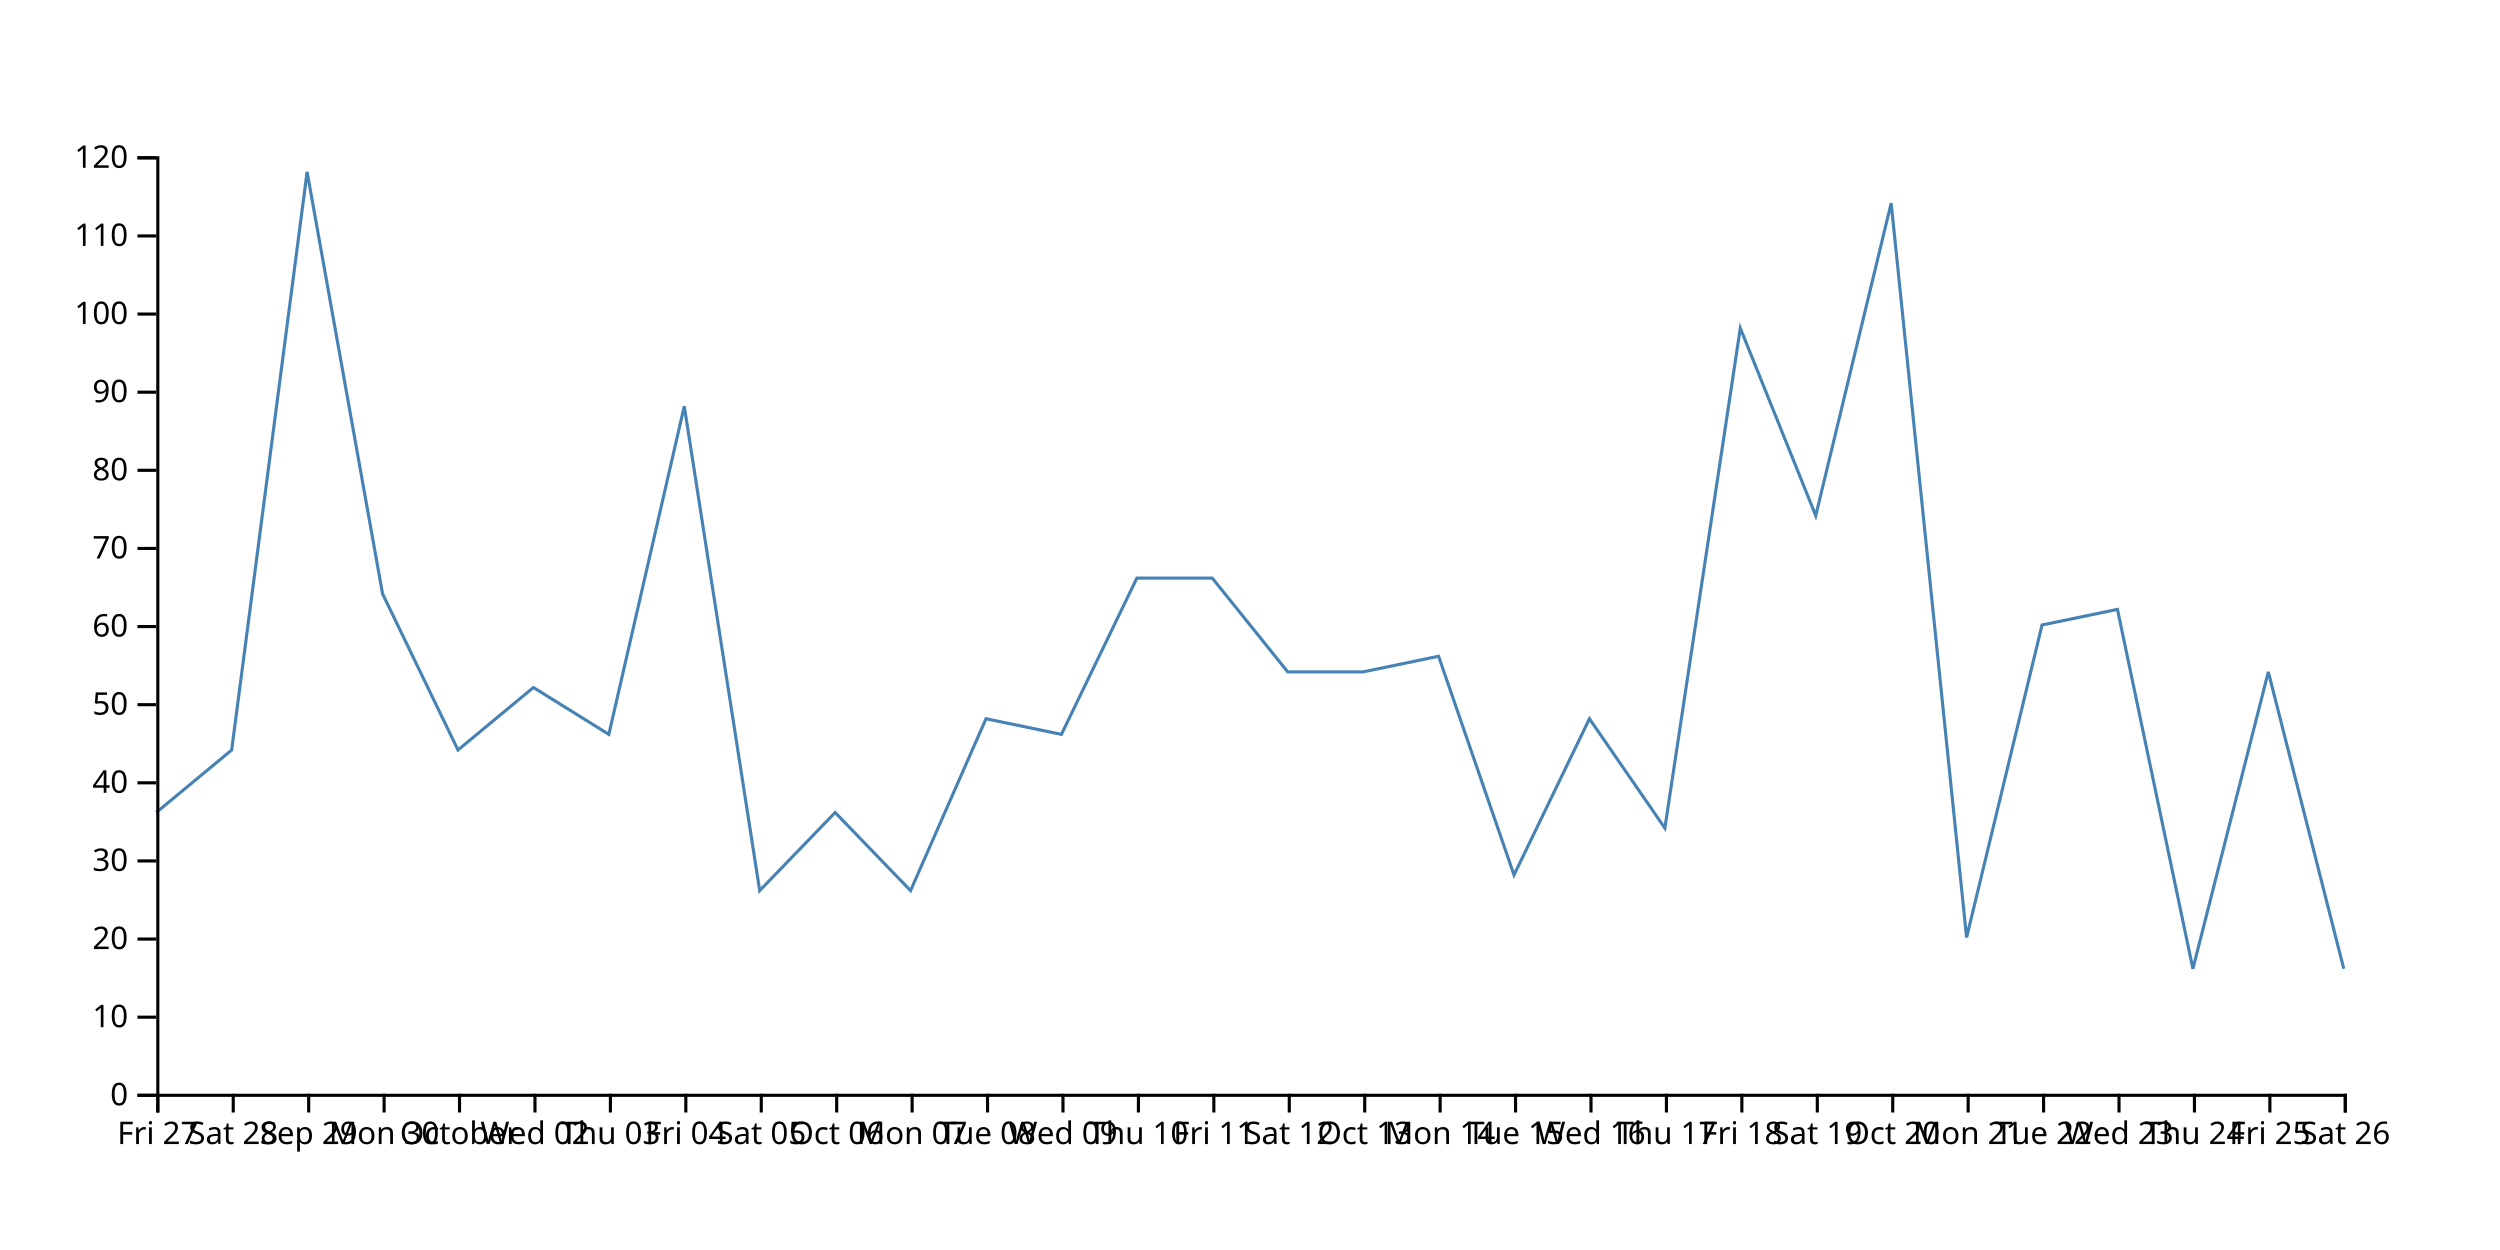
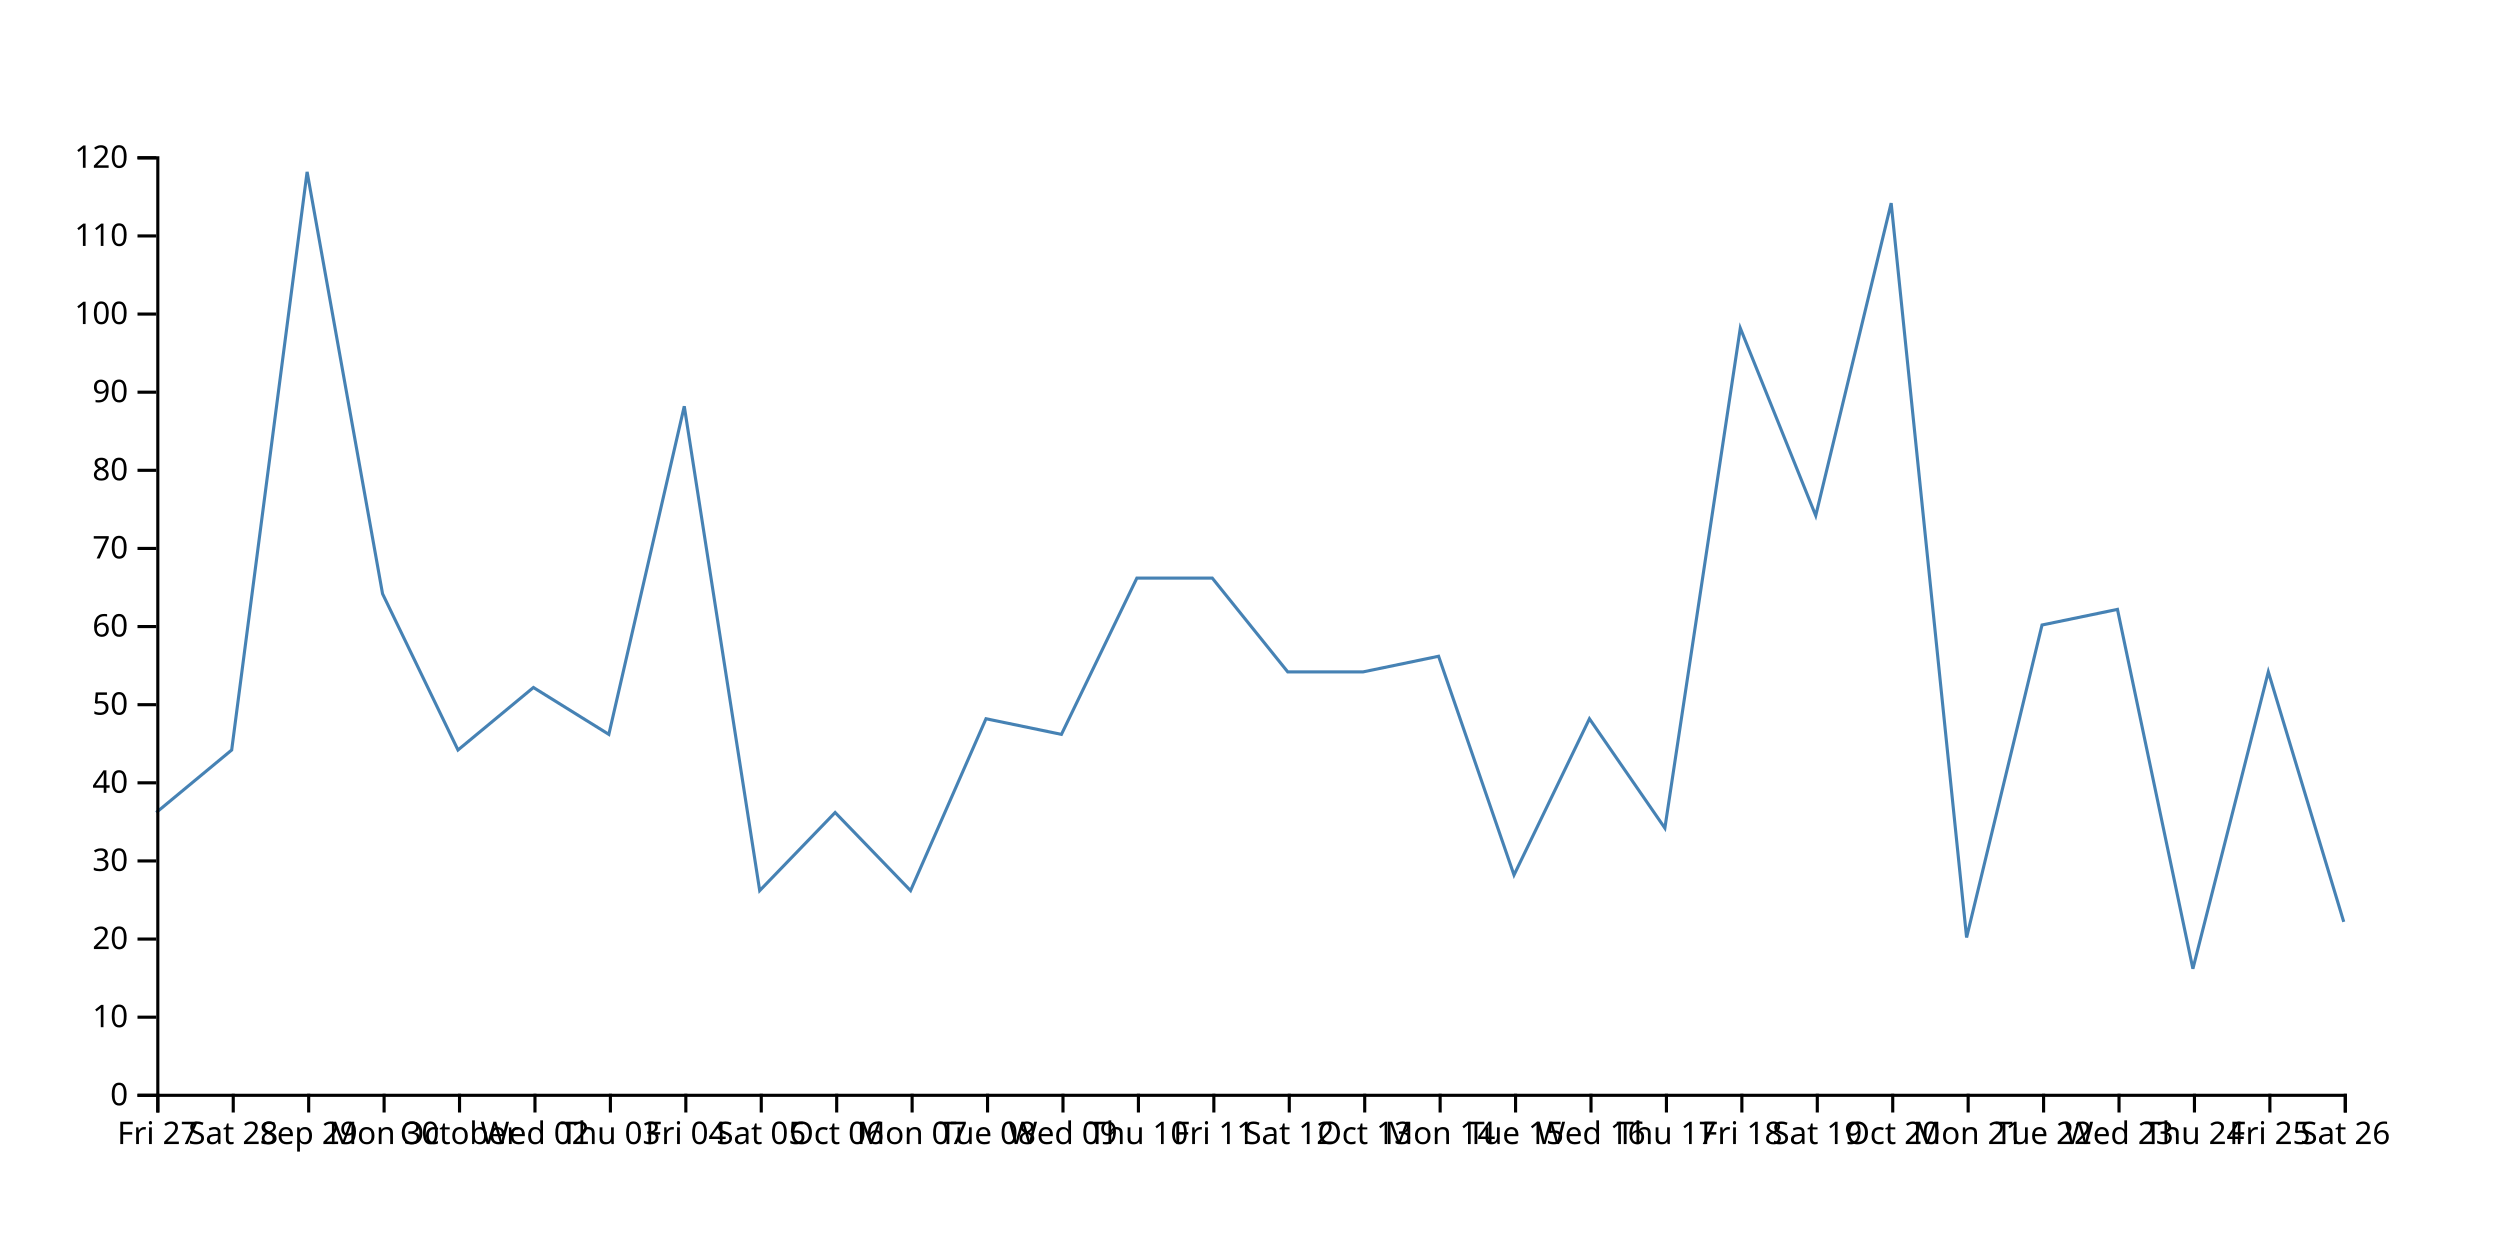
<svg xmlns="http://www.w3.org/2000/svg" width="800" height="400">
-   <path d="M750,310L725.862,215L701.724,310L677.586,195L653.448,200L629.31,300L605.172,65L581.034,165L556.897,105L532.759,265L508.621,230L484.483,280L460.345,210L436.207,215L412.069,215L387.931,185L363.793,185L339.655,235L315.517,230L291.379,285L267.241,260L243.103,285L218.966,130L194.828,235L170.69,220L146.552,240L122.414,190L98.276,55L74.138,240L50,260" fill="none" stroke="steelblue" />
+   <path d="M750,295L725.862,215L701.724,310L677.586,195L653.448,200L629.31,300L605.172,65L581.034,165L556.897,105L532.759,265L508.621,230L484.483,280L460.345,210L436.207,215L412.069,215L387.931,185L363.793,185L339.655,235L315.517,230L291.379,285L267.241,260L243.103,285L218.966,130L194.828,235L170.69,220L146.552,240L122.414,190L98.276,55L74.138,240L50,260" fill="none" stroke="steelblue" />
  <g transform="translate(0,350)" fill="none" font-size="10" font-family="sans-serif" text-anchor="middle">
    <path class="domain" stroke="currentColor" d="M50.5,6V0.5H750.5V6" />
    <g class="tick" opacity="1" transform="translate(50.5,0)">
      <line stroke="currentColor" y2="6" />
      <text fill="currentColor" y="9" dy="0.71em">Fri 27</text>
    </g>
    <g class="tick" opacity="1" transform="translate(74.63793,0)">
      <line stroke="currentColor" y2="6" />
      <text fill="currentColor" y="9" dy="0.71em">Sat 28</text>
    </g>
    <g class="tick" opacity="1" transform="translate(98.77586,0)">
      <line stroke="currentColor" y2="6" />
      <text fill="currentColor" y="9" dy="0.71em">Sep 29</text>
    </g>
    <g class="tick" opacity="1" transform="translate(122.9138,0)">
      <line stroke="currentColor" y2="6" />
      <text fill="currentColor" y="9" dy="0.71em">Mon 30</text>
    </g>
    <g class="tick" opacity="1" transform="translate(147.0517,0)">
      <line stroke="currentColor" y2="6" />
      <text fill="currentColor" y="9" dy="0.71em">October</text>
    </g>
    <g class="tick" opacity="1" transform="translate(171.1897,0)">
      <line stroke="currentColor" y2="6" />
      <text fill="currentColor" y="9" dy="0.71em">Wed 02</text>
    </g>
    <g class="tick" opacity="1" transform="translate(195.3276,0)">
      <line stroke="currentColor" y2="6" />
      <text fill="currentColor" y="9" dy="0.71em">Thu 03</text>
    </g>
    <g class="tick" opacity="1" transform="translate(219.4655,0)">
      <line stroke="currentColor" y2="6" />
      <text fill="currentColor" y="9" dy="0.71em">Fri 04</text>
    </g>
    <g class="tick" opacity="1" transform="translate(243.6034,0)">
      <line stroke="currentColor" y2="6" />
      <text fill="currentColor" y="9" dy="0.71em">Sat 05</text>
    </g>
    <g class="tick" opacity="1" transform="translate(267.7414,0)">
      <line stroke="currentColor" y2="6" />
      <text fill="currentColor" y="9" dy="0.71em">Oct 06</text>
    </g>
    <g class="tick" opacity="1" transform="translate(291.8793,0)">
      <line stroke="currentColor" y2="6" />
      <text fill="currentColor" y="9" dy="0.71em">Mon 07</text>
    </g>
    <g class="tick" opacity="1" transform="translate(316.0172,0)">
      <line stroke="currentColor" y2="6" />
      <text fill="currentColor" y="9" dy="0.71em">Tue 08</text>
    </g>
    <g class="tick" opacity="1" transform="translate(340.1552,0)">
      <line stroke="currentColor" y2="6" />
      <text fill="currentColor" y="9" dy="0.71em">Wed 09</text>
    </g>
    <g class="tick" opacity="1" transform="translate(364.2931,0)">
      <line stroke="currentColor" y2="6" />
      <text fill="currentColor" y="9" dy="0.71em">Thu 10</text>
    </g>
    <g class="tick" opacity="1" transform="translate(388.431,0)">
      <line stroke="currentColor" y2="6" />
      <text fill="currentColor" y="9" dy="0.71em">Fri 11</text>
    </g>
    <g class="tick" opacity="1" transform="translate(412.569,0)">
      <line stroke="currentColor" y2="6" />
      <text fill="currentColor" y="9" dy="0.71em">Sat 12</text>
    </g>
    <g class="tick" opacity="1" transform="translate(436.7069,0)">
      <line stroke="currentColor" y2="6" />
      <text fill="currentColor" y="9" dy="0.71em">Oct 13</text>
    </g>
    <g class="tick" opacity="1" transform="translate(460.8448,0)">
      <line stroke="currentColor" y2="6" />
      <text fill="currentColor" y="9" dy="0.71em">Mon 14</text>
    </g>
    <g class="tick" opacity="1" transform="translate(484.9828,0)">
      <line stroke="currentColor" y2="6" />
      <text fill="currentColor" y="9" dy="0.71em">Tue 15</text>
    </g>
    <g class="tick" opacity="1" transform="translate(509.1207,0)">
      <line stroke="currentColor" y2="6" />
      <text fill="currentColor" y="9" dy="0.71em">Wed 16</text>
    </g>
    <g class="tick" opacity="1" transform="translate(533.2586,0)">
      <line stroke="currentColor" y2="6" />
      <text fill="currentColor" y="9" dy="0.71em">Thu 17</text>
    </g>
    <g class="tick" opacity="1" transform="translate(557.3966,0)">
      <line stroke="currentColor" y2="6" />
      <text fill="currentColor" y="9" dy="0.71em">Fri 18</text>
    </g>
    <g class="tick" opacity="1" transform="translate(581.5345,0)">
      <line stroke="currentColor" y2="6" />
      <text fill="currentColor" y="9" dy="0.71em">Sat 19</text>
    </g>
    <g class="tick" opacity="1" transform="translate(605.6724,0)">
      <line stroke="currentColor" y2="6" />
      <text fill="currentColor" y="9" dy="0.71em">Oct 20</text>
    </g>
    <g class="tick" opacity="1" transform="translate(629.8103,0)">
      <line stroke="currentColor" y2="6" />
      <text fill="currentColor" y="9" dy="0.71em">Mon 21</text>
    </g>
    <g class="tick" opacity="1" transform="translate(653.9483,0)">
      <line stroke="currentColor" y2="6" />
      <text fill="currentColor" y="9" dy="0.71em">Tue 22</text>
    </g>
    <g class="tick" opacity="1" transform="translate(678.0862,0)">
      <line stroke="currentColor" y2="6" />
      <text fill="currentColor" y="9" dy="0.71em">Wed 23</text>
    </g>
    <g class="tick" opacity="1" transform="translate(702.2241,0)">
      <line stroke="currentColor" y2="6" />
      <text fill="currentColor" y="9" dy="0.71em">Thu 24</text>
    </g>
    <g class="tick" opacity="1" transform="translate(726.3621,0)">
      <line stroke="currentColor" y2="6" />
      <text fill="currentColor" y="9" dy="0.71em">Fri 25</text>
    </g>
    <g class="tick" opacity="1" transform="translate(750.5,0)">
      <line stroke="currentColor" y2="6" />
      <text fill="currentColor" y="9" dy="0.71em">Sat 26</text>
    </g>
  </g>
  <g transform="translate(50,0)" fill="none" font-size="10" font-family="sans-serif" text-anchor="end">
    <path class="domain" stroke="currentColor" d="M-6,350.5H0.5V50.5H-6" />
    <g class="tick" opacity="1" transform="translate(0,350.5)">
      <line stroke="currentColor" x2="-6" />
      <text fill="currentColor" x="-9" dy="0.32em">0</text>
    </g>
    <g class="tick" opacity="1" transform="translate(0,325.5)">
      <line stroke="currentColor" x2="-6" />
      <text fill="currentColor" x="-9" dy="0.32em">10</text>
    </g>
    <g class="tick" opacity="1" transform="translate(0,300.5)">
      <line stroke="currentColor" x2="-6" />
      <text fill="currentColor" x="-9" dy="0.32em">20</text>
    </g>
    <g class="tick" opacity="1" transform="translate(0,275.5)">
      <line stroke="currentColor" x2="-6" />
      <text fill="currentColor" x="-9" dy="0.32em">30</text>
    </g>
    <g class="tick" opacity="1" transform="translate(0,250.5)">
      <line stroke="currentColor" x2="-6" />
      <text fill="currentColor" x="-9" dy="0.32em">40</text>
    </g>
    <g class="tick" opacity="1" transform="translate(0,225.5)">
      <line stroke="currentColor" x2="-6" />
      <text fill="currentColor" x="-9" dy="0.32em">50</text>
    </g>
    <g class="tick" opacity="1" transform="translate(0,200.5)">
      <line stroke="currentColor" x2="-6" />
      <text fill="currentColor" x="-9" dy="0.32em">60</text>
    </g>
    <g class="tick" opacity="1" transform="translate(0,175.5)">
      <line stroke="currentColor" x2="-6" />
      <text fill="currentColor" x="-9" dy="0.32em">70</text>
    </g>
    <g class="tick" opacity="1" transform="translate(0,150.5)">
      <line stroke="currentColor" x2="-6" />
      <text fill="currentColor" x="-9" dy="0.32em">80</text>
    </g>
    <g class="tick" opacity="1" transform="translate(0,125.5)">
      <line stroke="currentColor" x2="-6" />
      <text fill="currentColor" x="-9" dy="0.32em">90</text>
    </g>
    <g class="tick" opacity="1" transform="translate(0,100.5)">
      <line stroke="currentColor" x2="-6" />
      <text fill="currentColor" x="-9" dy="0.32em">100</text>
    </g>
    <g class="tick" opacity="1" transform="translate(0,75.5)">
      <line stroke="currentColor" x2="-6" />
      <text fill="currentColor" x="-9" dy="0.32em">110</text>
    </g>
    <g class="tick" opacity="1" transform="translate(0,50.5)">
      <line stroke="currentColor" x2="-6" />
      <text fill="currentColor" x="-9" dy="0.32em">120</text>
    </g>
  </g>
</svg>
